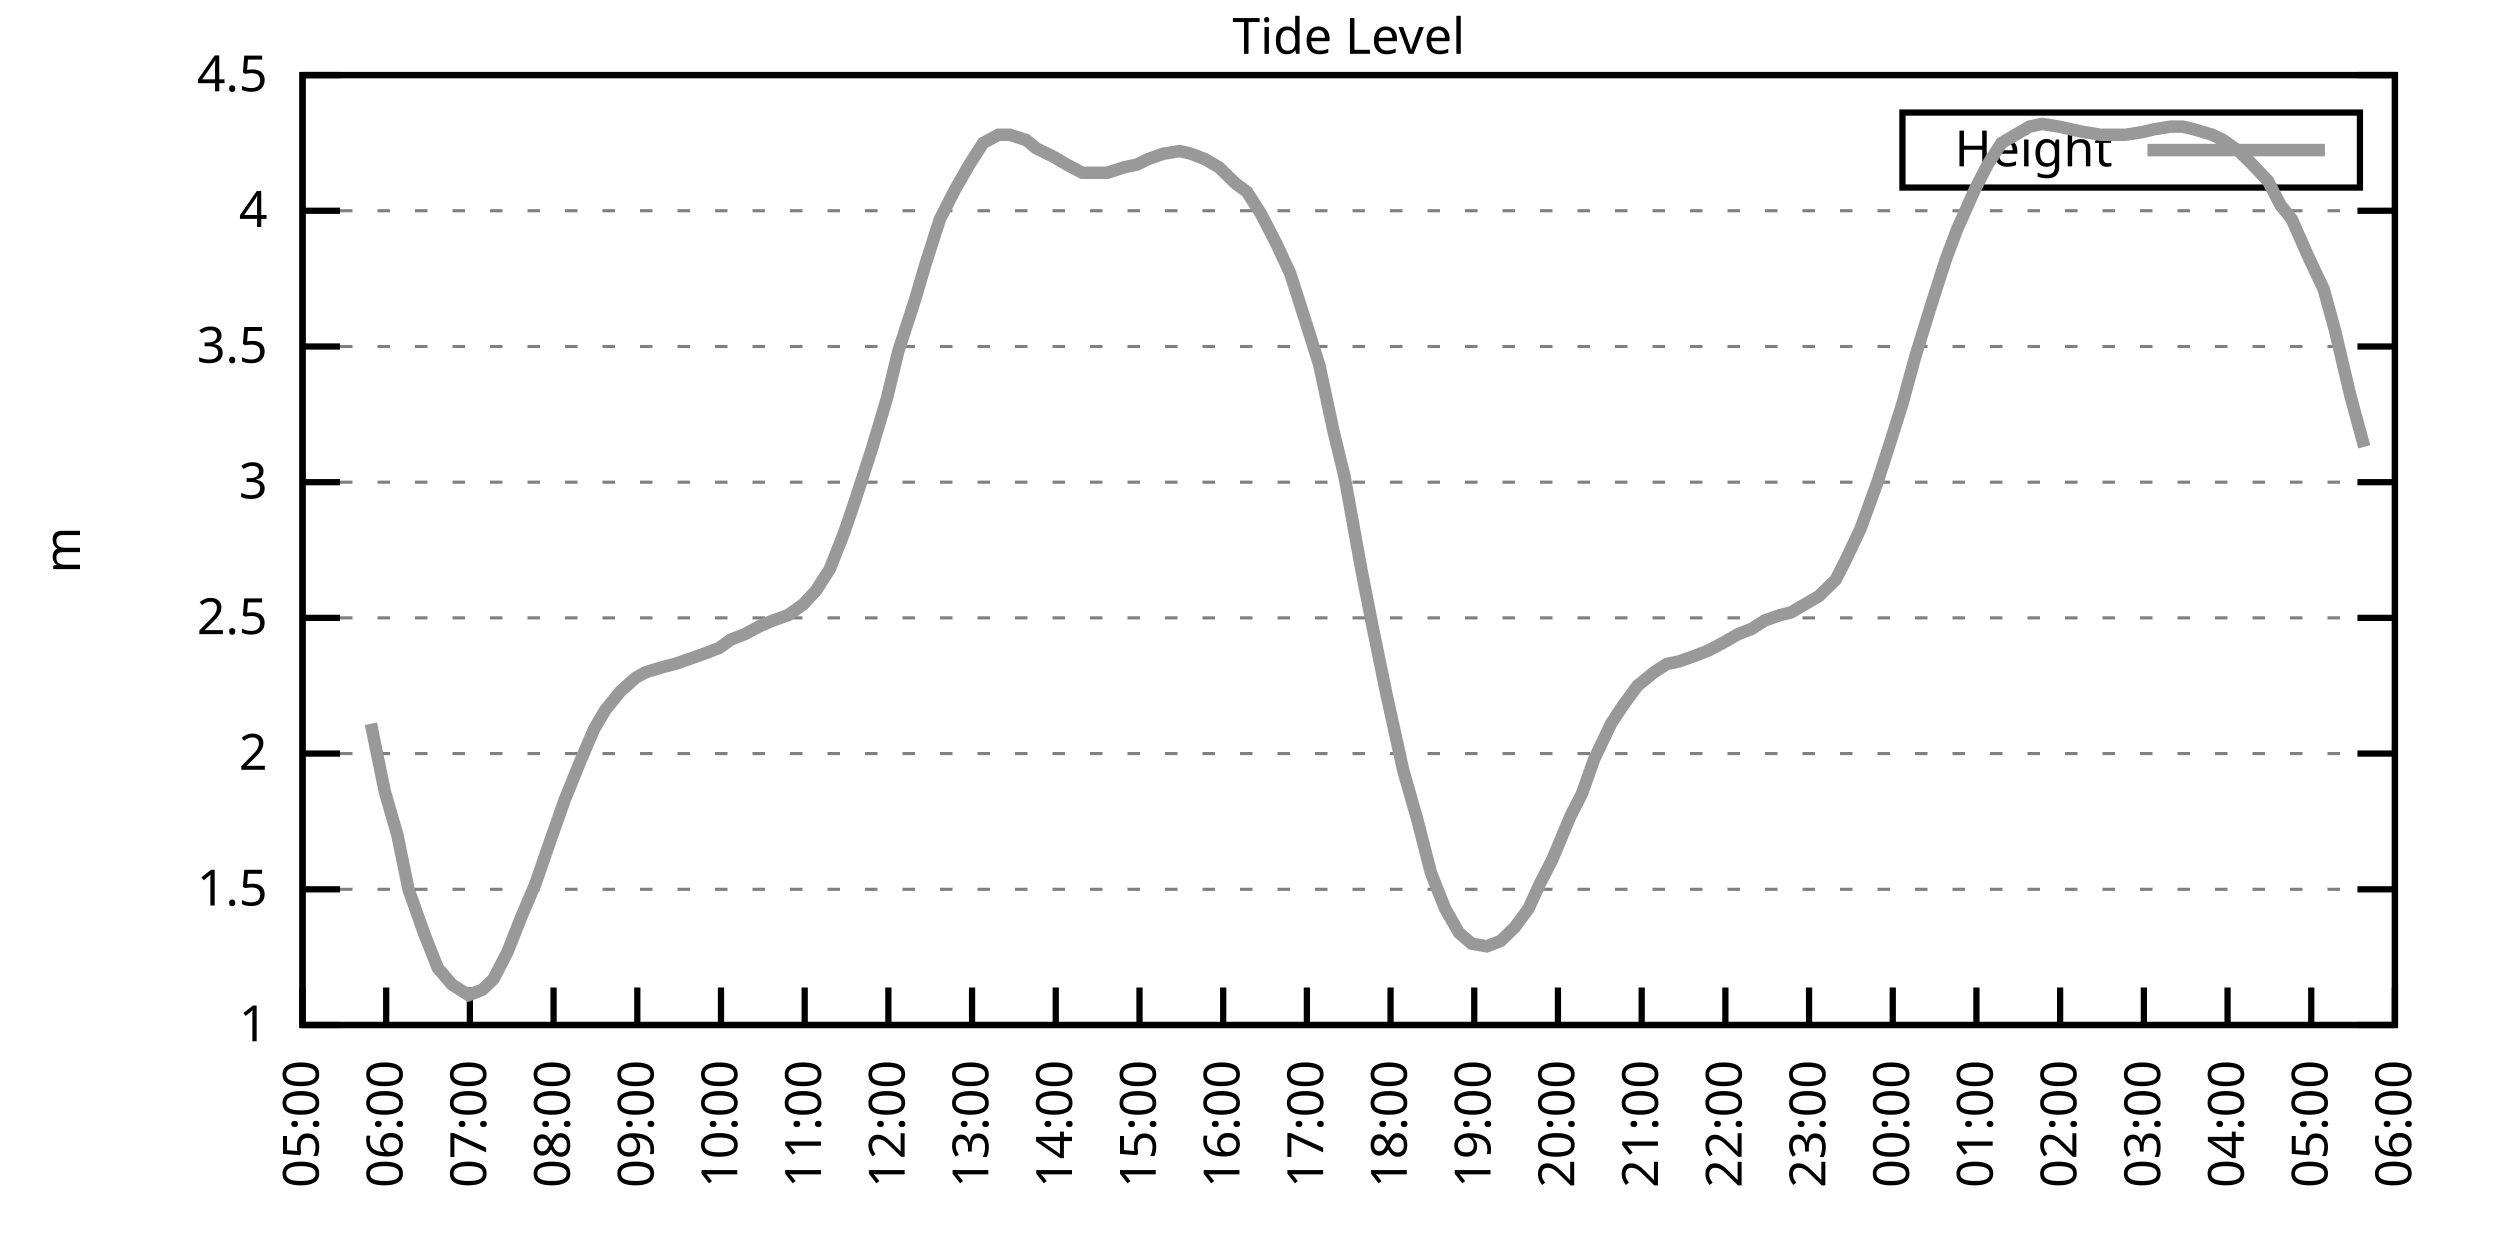
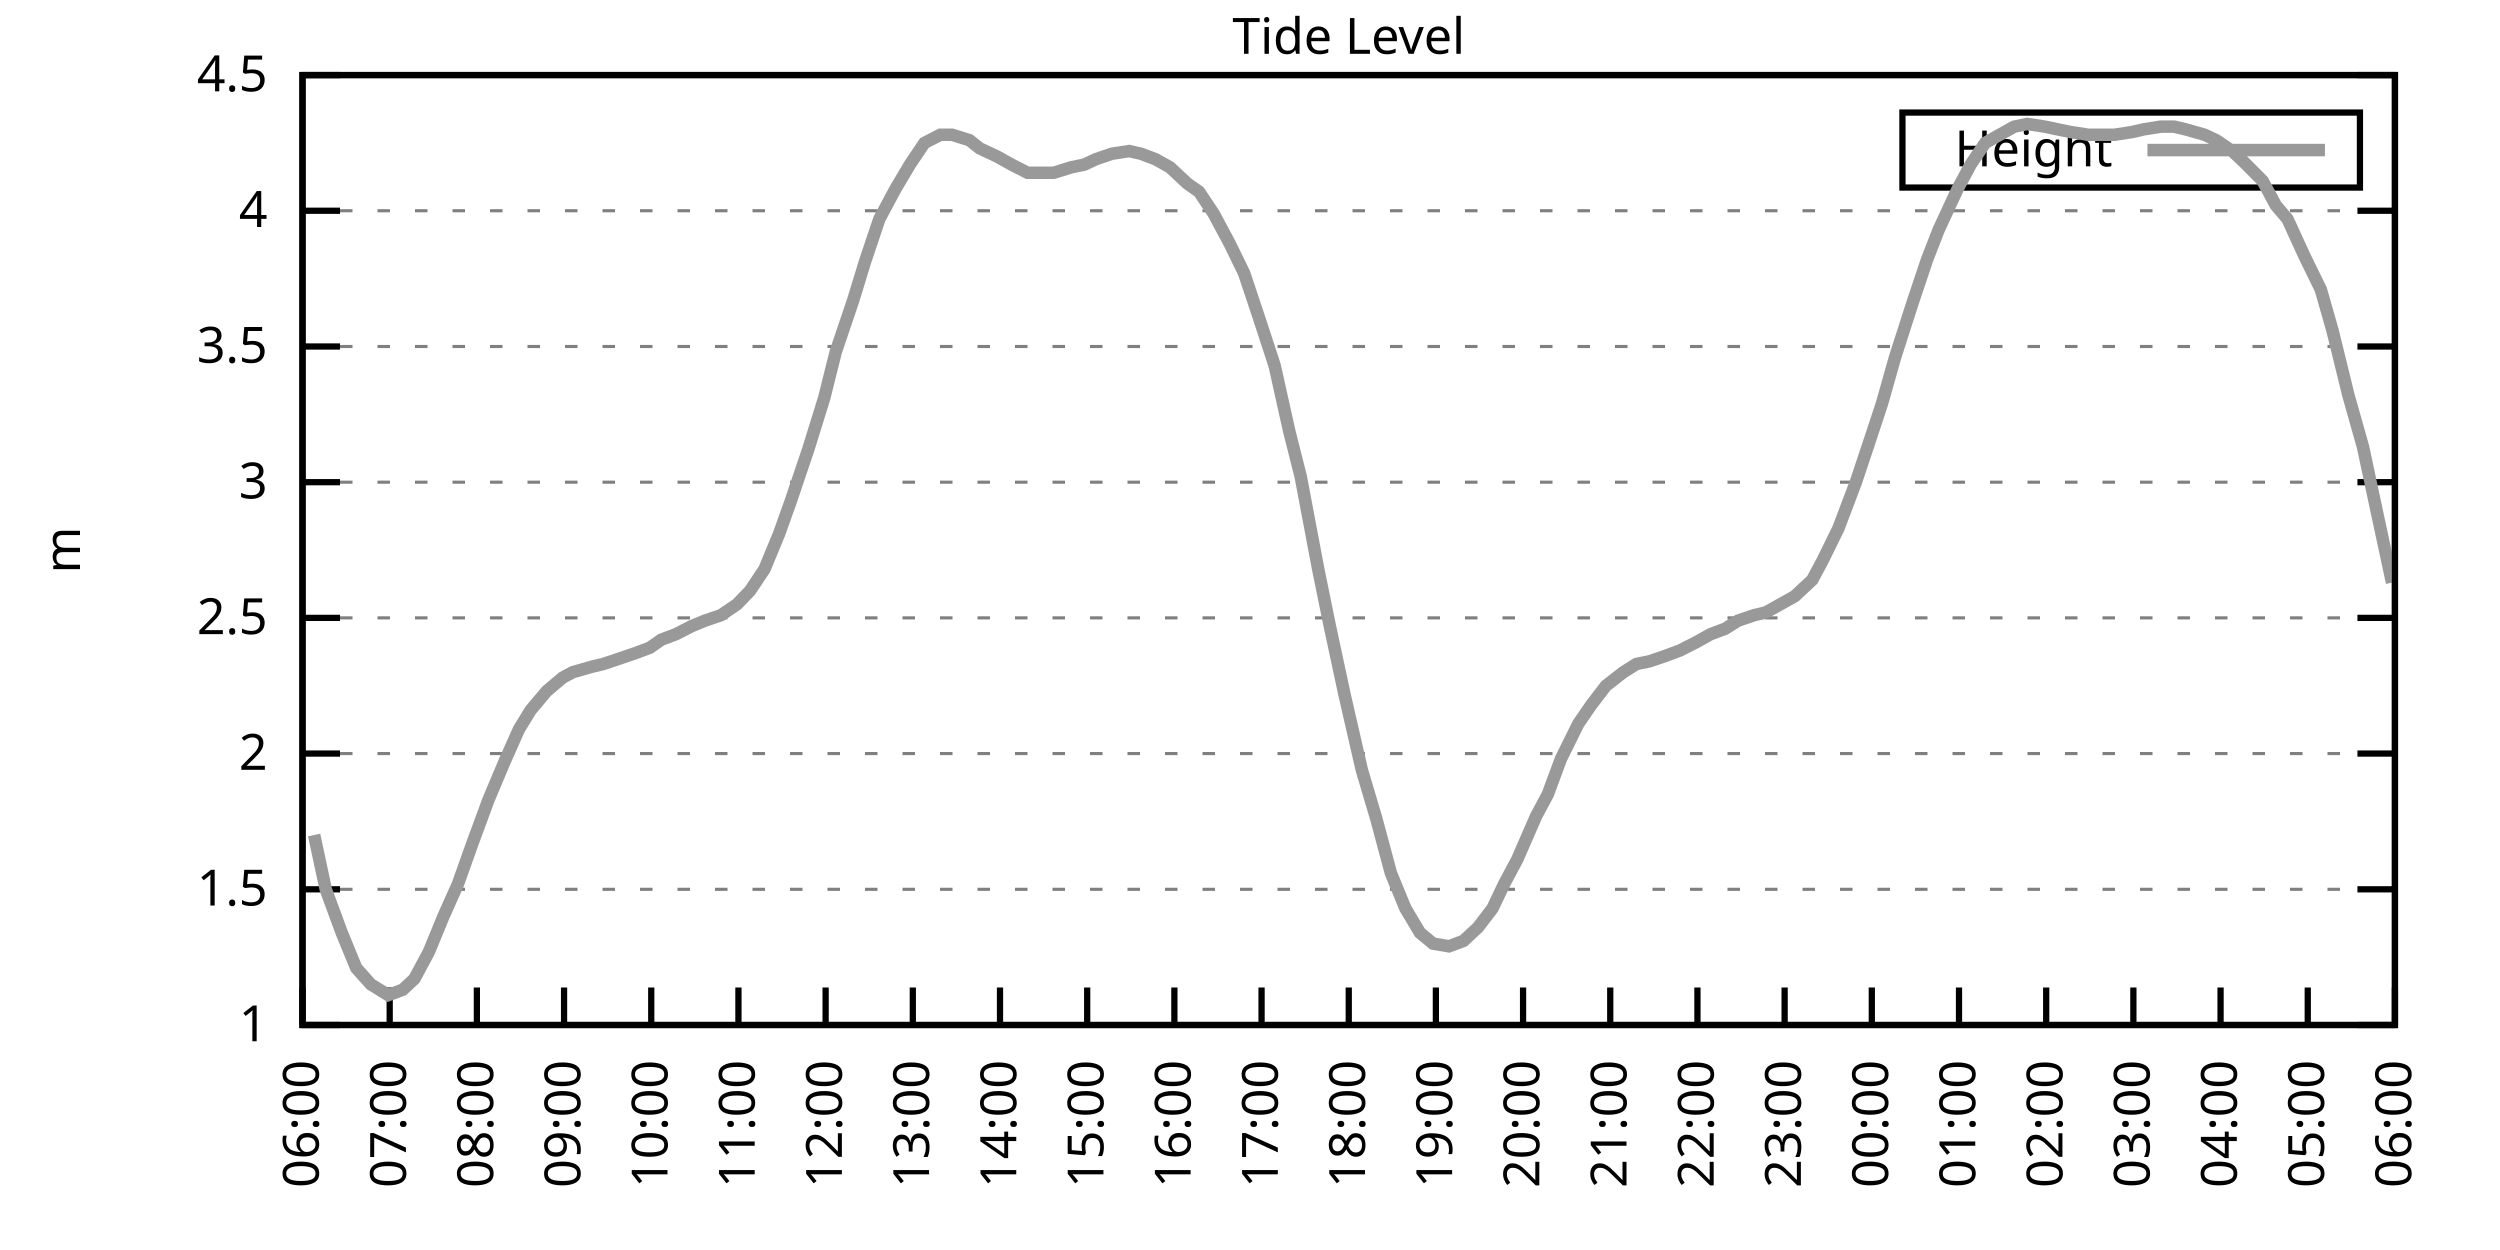
<svg xmlns="http://www.w3.org/2000/svg" xmlns:xlink="http://www.w3.org/1999/xlink" width="400" height="200" viewBox="0 0 400 200">
  <g id="gnuplot_canvas">
    <rect x="0" y="0" width="400" height="200" fill="none" />
    <defs>
      <circle id="gpDot" r="0.5" stroke-width="0.5" stroke="currentColor" />
      <path id="gpPt0" stroke-width="0.333" stroke="currentColor" d="M-1,0 h2 M0,-1 v2" />
      <path id="gpPt1" stroke-width="0.333" stroke="currentColor" d="M-1,-1 L1,1 M1,-1 L-1,1" />
      <path id="gpPt2" stroke-width="0.333" stroke="currentColor" d="M-1,0 L1,0 M0,-1 L0,1 M-1,-1 L1,1 M-1,1 L1,-1" />
      <rect id="gpPt3" stroke-width="0.333" stroke="currentColor" x="-1" y="-1" width="2" height="2" />
      <rect id="gpPt4" stroke-width="0.333" stroke="currentColor" fill="currentColor" x="-1" y="-1" width="2" height="2" />
      <circle id="gpPt5" stroke-width="0.333" stroke="currentColor" cx="0" cy="0" r="1" />
      <use xlink:href="#gpPt5" id="gpPt6" fill="currentColor" stroke="none" />
      <path id="gpPt7" stroke-width="0.333" stroke="currentColor" d="M0,-1.33 L-1.33,0.67 L1.33,0.67 z" />
      <use xlink:href="#gpPt7" id="gpPt8" fill="currentColor" stroke="none" />
      <use xlink:href="#gpPt7" id="gpPt9" stroke="currentColor" transform="rotate(180)" />
      <use xlink:href="#gpPt9" id="gpPt10" fill="currentColor" stroke="none" />
      <use xlink:href="#gpPt3" id="gpPt11" stroke="currentColor" transform="rotate(45)" />
      <use xlink:href="#gpPt11" id="gpPt12" fill="currentColor" stroke="none" />
      <path id="gpPt13" stroke-width="0.333" stroke="currentColor" d="M0,1.330 L1.265,0.411 L0.782,-1.067 L-0.782,-1.076 L-1.265,0.411 z" />
      <use xlink:href="#gpPt13" id="gpPt14" fill="currentColor" stroke="none" />
      <filter id="textbox" filterUnits="objectBoundingBox" x="0" y="0" height="1" width="1">
        <feFlood flood-color="white" flood-opacity="1" result="bgnd" />
        <feComposite in="SourceGraphic" in2="bgnd" operator="atop" />
      </filter>
      <filter id="greybox" filterUnits="objectBoundingBox" x="0" y="0" height="1" width="1">
        <feFlood flood-color="lightgrey" flood-opacity="1" result="grey" />
        <feComposite in="SourceGraphic" in2="grey" operator="atop" />
      </filter>
    </defs>
    <g fill="none" color="white" stroke="currentColor" stroke-width="1.00" stroke-linecap="butt" stroke-linejoin="miter">
</g>
    <g fill="none" color="black" stroke="currentColor" stroke-width="1.00" stroke-linecap="butt" stroke-linejoin="miter">
      <g stroke="none" shape-rendering="crispEdges">
        <polygon fill="rgb(255, 255, 255)" points="48.40,164.00 383.18,164.00 383.18,12.02 48.40,12.02 " />
      </g>
    </g>
    <g fill="none" color="black" stroke="currentColor" stroke-width="1.00" stroke-linecap="butt" stroke-linejoin="miter">
</g>
    <g fill="none" color="black" stroke="black" stroke-width="0.50" stroke-linecap="butt" stroke-linejoin="miter">
</g>
    <g fill="none" color="gray" stroke="currentColor" stroke-width="0.50" stroke-linecap="butt" stroke-linejoin="miter">
      <path stroke="gray" stroke-dasharray="2,4" class="gridline" d="M48.40,164.00 L383.19,164.00  " />
    </g>
    <g fill="none" color="gray" stroke="gray" stroke-width="1.00" stroke-linecap="butt" stroke-linejoin="miter">
</g>
    <g fill="none" color="black" stroke="currentColor" stroke-width="1.00" stroke-linecap="butt" stroke-linejoin="miter">
      <path stroke="black" d="M48.40,164.00 L54.40,164.00 M383.19,164.00 L377.19,164.00  " />
      <g transform="translate(42.80,166.60)" stroke="none" fill="black" font-family="Sans" font-size="8.00" text-anchor="end">
        <text>
          <tspan font-family="Sans"> 1</tspan>
        </text>
      </g>
    </g>
    <g fill="none" color="black" stroke="currentColor" stroke-width="1.00" stroke-linecap="butt" stroke-linejoin="miter">
</g>
    <g fill="none" color="black" stroke="black" stroke-width="0.50" stroke-linecap="butt" stroke-linejoin="miter">
</g>
    <g fill="none" color="gray" stroke="currentColor" stroke-width="0.50" stroke-linecap="butt" stroke-linejoin="miter">
      <path stroke="gray" stroke-dasharray="2,4" class="gridline" d="M48.40,142.29 L383.19,142.29  " />
    </g>
    <g fill="none" color="gray" stroke="gray" stroke-width="1.00" stroke-linecap="butt" stroke-linejoin="miter">
</g>
    <g fill="none" color="black" stroke="currentColor" stroke-width="1.00" stroke-linecap="butt" stroke-linejoin="miter">
      <path stroke="black" d="M48.40,142.29 L54.40,142.29 M383.19,142.29 L377.19,142.29  " />
      <g transform="translate(42.80,144.89)" stroke="none" fill="black" font-family="Sans" font-size="8.00" text-anchor="end">
        <text>
          <tspan font-family="Sans"> 1.5</tspan>
        </text>
      </g>
    </g>
    <g fill="none" color="black" stroke="currentColor" stroke-width="1.00" stroke-linecap="butt" stroke-linejoin="miter">
</g>
    <g fill="none" color="black" stroke="black" stroke-width="0.50" stroke-linecap="butt" stroke-linejoin="miter">
</g>
    <g fill="none" color="gray" stroke="currentColor" stroke-width="0.50" stroke-linecap="butt" stroke-linejoin="miter">
      <path stroke="gray" stroke-dasharray="2,4" class="gridline" d="M48.40,120.57 L383.19,120.57  " />
    </g>
    <g fill="none" color="gray" stroke="gray" stroke-width="1.00" stroke-linecap="butt" stroke-linejoin="miter">
</g>
    <g fill="none" color="black" stroke="currentColor" stroke-width="1.00" stroke-linecap="butt" stroke-linejoin="miter">
      <path stroke="black" d="M48.40,120.57 L54.40,120.57 M383.19,120.57 L377.19,120.57  " />
      <g transform="translate(42.80,123.17)" stroke="none" fill="black" font-family="Sans" font-size="8.00" text-anchor="end">
        <text>
          <tspan font-family="Sans"> 2</tspan>
        </text>
      </g>
    </g>
    <g fill="none" color="black" stroke="currentColor" stroke-width="1.00" stroke-linecap="butt" stroke-linejoin="miter">
</g>
    <g fill="none" color="black" stroke="black" stroke-width="0.50" stroke-linecap="butt" stroke-linejoin="miter">
</g>
    <g fill="none" color="gray" stroke="currentColor" stroke-width="0.50" stroke-linecap="butt" stroke-linejoin="miter">
      <path stroke="gray" stroke-dasharray="2,4" class="gridline" d="M48.40,98.86 L383.19,98.86  " />
    </g>
    <g fill="none" color="gray" stroke="gray" stroke-width="1.00" stroke-linecap="butt" stroke-linejoin="miter">
</g>
    <g fill="none" color="black" stroke="currentColor" stroke-width="1.00" stroke-linecap="butt" stroke-linejoin="miter">
      <path stroke="black" d="M48.40,98.86 L54.40,98.86 M383.19,98.86 L377.19,98.86  " />
      <g transform="translate(42.80,101.46)" stroke="none" fill="black" font-family="Sans" font-size="8.00" text-anchor="end">
        <text>
          <tspan font-family="Sans"> 2.5</tspan>
        </text>
      </g>
    </g>
    <g fill="none" color="black" stroke="currentColor" stroke-width="1.00" stroke-linecap="butt" stroke-linejoin="miter">
</g>
    <g fill="none" color="black" stroke="black" stroke-width="0.50" stroke-linecap="butt" stroke-linejoin="miter">
</g>
    <g fill="none" color="gray" stroke="currentColor" stroke-width="0.50" stroke-linecap="butt" stroke-linejoin="miter">
      <path stroke="gray" stroke-dasharray="2,4" class="gridline" d="M48.40,77.15 L383.19,77.15  " />
    </g>
    <g fill="none" color="gray" stroke="gray" stroke-width="1.00" stroke-linecap="butt" stroke-linejoin="miter">
</g>
    <g fill="none" color="black" stroke="currentColor" stroke-width="1.00" stroke-linecap="butt" stroke-linejoin="miter">
      <path stroke="black" d="M48.40,77.15 L54.40,77.15 M383.19,77.15 L377.19,77.15  " />
      <g transform="translate(42.80,79.75)" stroke="none" fill="black" font-family="Sans" font-size="8.00" text-anchor="end">
        <text>
          <tspan font-family="Sans"> 3</tspan>
        </text>
      </g>
    </g>
    <g fill="none" color="black" stroke="currentColor" stroke-width="1.00" stroke-linecap="butt" stroke-linejoin="miter">
</g>
    <g fill="none" color="black" stroke="black" stroke-width="0.50" stroke-linecap="butt" stroke-linejoin="miter">
</g>
    <g fill="none" color="gray" stroke="currentColor" stroke-width="0.50" stroke-linecap="butt" stroke-linejoin="miter">
      <path stroke="gray" stroke-dasharray="2,4" class="gridline" d="M48.40,55.44 L383.19,55.44  " />
    </g>
    <g fill="none" color="gray" stroke="gray" stroke-width="1.00" stroke-linecap="butt" stroke-linejoin="miter">
</g>
    <g fill="none" color="black" stroke="currentColor" stroke-width="1.00" stroke-linecap="butt" stroke-linejoin="miter">
      <path stroke="black" d="M48.40,55.44 L54.40,55.44 M383.19,55.44 L377.19,55.44  " />
      <g transform="translate(42.80,58.04)" stroke="none" fill="black" font-family="Sans" font-size="8.00" text-anchor="end">
        <text>
          <tspan font-family="Sans"> 3.5</tspan>
        </text>
      </g>
    </g>
    <g fill="none" color="black" stroke="currentColor" stroke-width="1.00" stroke-linecap="butt" stroke-linejoin="miter">
</g>
    <g fill="none" color="black" stroke="black" stroke-width="0.50" stroke-linecap="butt" stroke-linejoin="miter">
</g>
    <g fill="none" color="gray" stroke="currentColor" stroke-width="0.50" stroke-linecap="butt" stroke-linejoin="miter">
      <path stroke="gray" stroke-dasharray="2,4" class="gridline" d="M48.40,33.72 L383.19,33.72  " />
    </g>
    <g fill="none" color="gray" stroke="gray" stroke-width="1.00" stroke-linecap="butt" stroke-linejoin="miter">
</g>
    <g fill="none" color="black" stroke="currentColor" stroke-width="1.00" stroke-linecap="butt" stroke-linejoin="miter">
      <path stroke="black" d="M48.40,33.72 L54.40,33.72 M383.19,33.72 L377.19,33.72  " />
      <g transform="translate(42.80,36.32)" stroke="none" fill="black" font-family="Sans" font-size="8.00" text-anchor="end">
        <text>
          <tspan font-family="Sans"> 4</tspan>
        </text>
      </g>
    </g>
    <g fill="none" color="black" stroke="currentColor" stroke-width="1.00" stroke-linecap="butt" stroke-linejoin="miter">
</g>
    <g fill="none" color="black" stroke="black" stroke-width="0.50" stroke-linecap="butt" stroke-linejoin="miter">
</g>
    <g fill="none" color="gray" stroke="currentColor" stroke-width="0.50" stroke-linecap="butt" stroke-linejoin="miter">
      <path stroke="gray" stroke-dasharray="2,4" class="gridline" d="M48.40,12.01 L383.19,12.01  " />
    </g>
    <g fill="none" color="gray" stroke="gray" stroke-width="1.00" stroke-linecap="butt" stroke-linejoin="miter">
</g>
    <g fill="none" color="black" stroke="currentColor" stroke-width="1.00" stroke-linecap="butt" stroke-linejoin="miter">
      <path stroke="black" d="M48.40,12.01 L54.40,12.01 M383.19,12.01 L377.19,12.01  " />
      <g transform="translate(42.80,14.61)" stroke="none" fill="black" font-family="Sans" font-size="8.00" text-anchor="end">
        <text>
          <tspan font-family="Sans"> 4.5</tspan>
        </text>
      </g>
    </g>
    <g fill="none" color="black" stroke="currentColor" stroke-width="1.00" stroke-linecap="butt" stroke-linejoin="miter">
      <path stroke="black" d="M48.40,164.00 L48.40,158.00  " />
      <g transform="translate(51.00,169.60) rotate(270.00)" stroke="none" fill="black" font-family="Sans" font-size="8.00" text-anchor="end">
        <text>
-           <tspan font-family="Sans">05:00</tspan>
-         </text>
-       </g>
-     </g>
-     <g fill="none" color="black" stroke="currentColor" stroke-width="1.00" stroke-linecap="butt" stroke-linejoin="miter">
-       <path stroke="black" d="M61.79,164.00 L61.79,158.00  " />
-       <g transform="translate(64.39,169.60) rotate(270.00)" stroke="none" fill="black" font-family="Sans" font-size="8.00" text-anchor="end">
-         <text>
          <tspan font-family="Sans">06:00</tspan>
        </text>
      </g>
    </g>
    <g fill="none" color="black" stroke="currentColor" stroke-width="1.00" stroke-linecap="butt" stroke-linejoin="miter">
-       <path stroke="black" d="M75.18,164.00 L75.18,158.00  " />
-       <g transform="translate(77.78,169.60) rotate(270.00)" stroke="none" fill="black" font-family="Sans" font-size="8.00" text-anchor="end">
+       <path stroke="black" d="M62.35,164.00 L62.35,158.00  " />
+       <g transform="translate(64.95,169.60) rotate(270.00)" stroke="none" fill="black" font-family="Sans" font-size="8.00" text-anchor="end">
        <text>
          <tspan font-family="Sans">07:00</tspan>
        </text>
      </g>
    </g>
    <g fill="none" color="black" stroke="currentColor" stroke-width="1.00" stroke-linecap="butt" stroke-linejoin="miter">
-       <path stroke="black" d="M88.57,164.00 L88.57,158.00  " />
-       <g transform="translate(91.17,169.60) rotate(270.00)" stroke="none" fill="black" font-family="Sans" font-size="8.00" text-anchor="end">
+       <path stroke="black" d="M76.30,164.00 L76.30,158.00  " />
+       <g transform="translate(78.90,169.60) rotate(270.00)" stroke="none" fill="black" font-family="Sans" font-size="8.00" text-anchor="end">
        <text>
          <tspan font-family="Sans">08:00</tspan>
        </text>
      </g>
    </g>
    <g fill="none" color="black" stroke="currentColor" stroke-width="1.00" stroke-linecap="butt" stroke-linejoin="miter">
-       <path stroke="black" d="M101.97,164.00 L101.97,158.00  " />
-       <g transform="translate(104.57,169.60) rotate(270.00)" stroke="none" fill="black" font-family="Sans" font-size="8.00" text-anchor="end">
+       <path stroke="black" d="M90.25,164.00 L90.25,158.00  " />
+       <g transform="translate(92.85,169.60) rotate(270.00)" stroke="none" fill="black" font-family="Sans" font-size="8.00" text-anchor="end">
        <text>
          <tspan font-family="Sans">09:00</tspan>
        </text>
      </g>
    </g>
    <g fill="none" color="black" stroke="currentColor" stroke-width="1.00" stroke-linecap="butt" stroke-linejoin="miter">
-       <path stroke="black" d="M115.36,164.00 L115.36,158.00  " />
-       <g transform="translate(117.96,169.60) rotate(270.00)" stroke="none" fill="black" font-family="Sans" font-size="8.00" text-anchor="end">
+       <path stroke="black" d="M104.20,164.00 L104.20,158.00  " />
+       <g transform="translate(106.80,169.60) rotate(270.00)" stroke="none" fill="black" font-family="Sans" font-size="8.00" text-anchor="end">
        <text>
          <tspan font-family="Sans">10:00</tspan>
        </text>
      </g>
    </g>
    <g fill="none" color="black" stroke="currentColor" stroke-width="1.00" stroke-linecap="butt" stroke-linejoin="miter">
-       <path stroke="black" d="M128.75,164.00 L128.75,158.00  " />
-       <g transform="translate(131.35,169.60) rotate(270.00)" stroke="none" fill="black" font-family="Sans" font-size="8.00" text-anchor="end">
+       <path stroke="black" d="M118.15,164.00 L118.15,158.00  " />
+       <g transform="translate(120.75,169.60) rotate(270.00)" stroke="none" fill="black" font-family="Sans" font-size="8.00" text-anchor="end">
        <text>
          <tspan font-family="Sans">11:00</tspan>
        </text>
      </g>
    </g>
    <g fill="none" color="black" stroke="currentColor" stroke-width="1.00" stroke-linecap="butt" stroke-linejoin="miter">
-       <path stroke="black" d="M142.14,164.00 L142.14,158.00  " />
-       <g transform="translate(144.74,169.60) rotate(270.00)" stroke="none" fill="black" font-family="Sans" font-size="8.00" text-anchor="end">
+       <path stroke="black" d="M132.10,164.00 L132.10,158.00  " />
+       <g transform="translate(134.70,169.60) rotate(270.00)" stroke="none" fill="black" font-family="Sans" font-size="8.00" text-anchor="end">
        <text>
          <tspan font-family="Sans">12:00</tspan>
        </text>
      </g>
    </g>
    <g fill="none" color="black" stroke="currentColor" stroke-width="1.00" stroke-linecap="butt" stroke-linejoin="miter">
-       <path stroke="black" d="M155.53,164.00 L155.53,158.00  " />
-       <g transform="translate(158.13,169.60) rotate(270.00)" stroke="none" fill="black" font-family="Sans" font-size="8.00" text-anchor="end">
+       <path stroke="black" d="M146.05,164.00 L146.05,158.00  " />
+       <g transform="translate(148.65,169.60) rotate(270.00)" stroke="none" fill="black" font-family="Sans" font-size="8.00" text-anchor="end">
        <text>
          <tspan font-family="Sans">13:00</tspan>
        </text>
      </g>
    </g>
    <g fill="none" color="black" stroke="currentColor" stroke-width="1.00" stroke-linecap="butt" stroke-linejoin="miter">
-       <path stroke="black" d="M168.92,164.00 L168.92,158.00  " />
-       <g transform="translate(171.52,169.60) rotate(270.00)" stroke="none" fill="black" font-family="Sans" font-size="8.00" text-anchor="end">
+       <path stroke="black" d="M160.00,164.00 L160.00,158.00  " />
+       <g transform="translate(162.60,169.60) rotate(270.00)" stroke="none" fill="black" font-family="Sans" font-size="8.00" text-anchor="end">
        <text>
          <tspan font-family="Sans">14:00</tspan>
        </text>
      </g>
    </g>
    <g fill="none" color="black" stroke="currentColor" stroke-width="1.00" stroke-linecap="butt" stroke-linejoin="miter">
-       <path stroke="black" d="M182.32,164.00 L182.32,158.00  " />
-       <g transform="translate(184.92,169.60) rotate(270.00)" stroke="none" fill="black" font-family="Sans" font-size="8.00" text-anchor="end">
+       <path stroke="black" d="M173.95,164.00 L173.95,158.00  " />
+       <g transform="translate(176.55,169.60) rotate(270.00)" stroke="none" fill="black" font-family="Sans" font-size="8.00" text-anchor="end">
        <text>
          <tspan font-family="Sans">15:00</tspan>
        </text>
      </g>
    </g>
    <g fill="none" color="black" stroke="currentColor" stroke-width="1.00" stroke-linecap="butt" stroke-linejoin="miter">
-       <path stroke="black" d="M195.71,164.00 L195.71,158.00  " />
-       <g transform="translate(198.31,169.60) rotate(270.00)" stroke="none" fill="black" font-family="Sans" font-size="8.00" text-anchor="end">
+       <path stroke="black" d="M187.90,164.00 L187.90,158.00  " />
+       <g transform="translate(190.50,169.60) rotate(270.00)" stroke="none" fill="black" font-family="Sans" font-size="8.00" text-anchor="end">
        <text>
          <tspan font-family="Sans">16:00</tspan>
        </text>
      </g>
    </g>
    <g fill="none" color="black" stroke="currentColor" stroke-width="1.00" stroke-linecap="butt" stroke-linejoin="miter">
-       <path stroke="black" d="M209.10,164.00 L209.10,158.00  " />
-       <g transform="translate(211.70,169.60) rotate(270.00)" stroke="none" fill="black" font-family="Sans" font-size="8.00" text-anchor="end">
+       <path stroke="black" d="M201.85,164.00 L201.85,158.00  " />
+       <g transform="translate(204.45,169.60) rotate(270.00)" stroke="none" fill="black" font-family="Sans" font-size="8.00" text-anchor="end">
        <text>
          <tspan font-family="Sans">17:00</tspan>
        </text>
      </g>
    </g>
    <g fill="none" color="black" stroke="currentColor" stroke-width="1.00" stroke-linecap="butt" stroke-linejoin="miter">
-       <path stroke="black" d="M222.49,164.00 L222.49,158.00  " />
-       <g transform="translate(225.09,169.60) rotate(270.00)" stroke="none" fill="black" font-family="Sans" font-size="8.00" text-anchor="end">
+       <path stroke="black" d="M215.80,164.00 L215.80,158.00  " />
+       <g transform="translate(218.40,169.60) rotate(270.00)" stroke="none" fill="black" font-family="Sans" font-size="8.00" text-anchor="end">
        <text>
          <tspan font-family="Sans">18:00</tspan>
        </text>
      </g>
    </g>
    <g fill="none" color="black" stroke="currentColor" stroke-width="1.00" stroke-linecap="butt" stroke-linejoin="miter">
-       <path stroke="black" d="M235.88,164.00 L235.88,158.00  " />
-       <g transform="translate(238.48,169.60) rotate(270.00)" stroke="none" fill="black" font-family="Sans" font-size="8.00" text-anchor="end">
+       <path stroke="black" d="M229.74,164.00 L229.74,158.00  " />
+       <g transform="translate(232.34,169.60) rotate(270.00)" stroke="none" fill="black" font-family="Sans" font-size="8.00" text-anchor="end">
        <text>
          <tspan font-family="Sans">19:00</tspan>
        </text>
      </g>
    </g>
    <g fill="none" color="black" stroke="currentColor" stroke-width="1.00" stroke-linecap="butt" stroke-linejoin="miter">
-       <path stroke="black" d="M249.27,164.00 L249.27,158.00  " />
-       <g transform="translate(251.87,169.60) rotate(270.00)" stroke="none" fill="black" font-family="Sans" font-size="8.00" text-anchor="end">
+       <path stroke="black" d="M243.69,164.00 L243.69,158.00  " />
+       <g transform="translate(246.29,169.60) rotate(270.00)" stroke="none" fill="black" font-family="Sans" font-size="8.00" text-anchor="end">
        <text>
          <tspan font-family="Sans">20:00</tspan>
        </text>
      </g>
    </g>
    <g fill="none" color="black" stroke="currentColor" stroke-width="1.00" stroke-linecap="butt" stroke-linejoin="miter">
-       <path stroke="black" d="M262.67,164.00 L262.67,158.00  " />
-       <g transform="translate(265.27,169.60) rotate(270.00)" stroke="none" fill="black" font-family="Sans" font-size="8.00" text-anchor="end">
+       <path stroke="black" d="M257.64,164.00 L257.64,158.00  " />
+       <g transform="translate(260.24,169.60) rotate(270.00)" stroke="none" fill="black" font-family="Sans" font-size="8.00" text-anchor="end">
        <text>
          <tspan font-family="Sans">21:00</tspan>
        </text>
      </g>
    </g>
    <g fill="none" color="black" stroke="currentColor" stroke-width="1.00" stroke-linecap="butt" stroke-linejoin="miter">
-       <path stroke="black" d="M276.06,164.00 L276.06,158.00  " />
-       <g transform="translate(278.66,169.60) rotate(270.00)" stroke="none" fill="black" font-family="Sans" font-size="8.00" text-anchor="end">
+       <path stroke="black" d="M271.59,164.00 L271.59,158.00  " />
+       <g transform="translate(274.19,169.60) rotate(270.00)" stroke="none" fill="black" font-family="Sans" font-size="8.00" text-anchor="end">
        <text>
          <tspan font-family="Sans">22:00</tspan>
        </text>
      </g>
    </g>
    <g fill="none" color="black" stroke="currentColor" stroke-width="1.00" stroke-linecap="butt" stroke-linejoin="miter">
-       <path stroke="black" d="M289.45,164.00 L289.45,158.00  " />
-       <g transform="translate(292.05,169.60) rotate(270.00)" stroke="none" fill="black" font-family="Sans" font-size="8.00" text-anchor="end">
+       <path stroke="black" d="M285.54,164.00 L285.54,158.00  " />
+       <g transform="translate(288.14,169.60) rotate(270.00)" stroke="none" fill="black" font-family="Sans" font-size="8.00" text-anchor="end">
        <text>
          <tspan font-family="Sans">23:00</tspan>
        </text>
      </g>
    </g>
    <g fill="none" color="black" stroke="currentColor" stroke-width="1.00" stroke-linecap="butt" stroke-linejoin="miter">
-       <path stroke="black" d="M302.84,164.00 L302.84,158.00  " />
-       <g transform="translate(305.44,169.60) rotate(270.00)" stroke="none" fill="black" font-family="Sans" font-size="8.00" text-anchor="end">
+       <path stroke="black" d="M299.49,164.00 L299.49,158.00  " />
+       <g transform="translate(302.09,169.60) rotate(270.00)" stroke="none" fill="black" font-family="Sans" font-size="8.00" text-anchor="end">
        <text>
          <tspan font-family="Sans">00:00</tspan>
        </text>
      </g>
    </g>
    <g fill="none" color="black" stroke="currentColor" stroke-width="1.00" stroke-linecap="butt" stroke-linejoin="miter">
-       <path stroke="black" d="M316.23,164.00 L316.23,158.00  " />
-       <g transform="translate(318.83,169.60) rotate(270.00)" stroke="none" fill="black" font-family="Sans" font-size="8.00" text-anchor="end">
+       <path stroke="black" d="M313.44,164.00 L313.44,158.00  " />
+       <g transform="translate(316.04,169.60) rotate(270.00)" stroke="none" fill="black" font-family="Sans" font-size="8.00" text-anchor="end">
        <text>
          <tspan font-family="Sans">01:00</tspan>
        </text>
      </g>
    </g>
    <g fill="none" color="black" stroke="currentColor" stroke-width="1.00" stroke-linecap="butt" stroke-linejoin="miter">
-       <path stroke="black" d="M329.62,164.00 L329.62,158.00  " />
-       <g transform="translate(332.22,169.60) rotate(270.00)" stroke="none" fill="black" font-family="Sans" font-size="8.00" text-anchor="end">
+       <path stroke="black" d="M327.39,164.00 L327.39,158.00  " />
+       <g transform="translate(329.99,169.60) rotate(270.00)" stroke="none" fill="black" font-family="Sans" font-size="8.00" text-anchor="end">
        <text>
          <tspan font-family="Sans">02:00</tspan>
        </text>
      </g>
    </g>
    <g fill="none" color="black" stroke="currentColor" stroke-width="1.00" stroke-linecap="butt" stroke-linejoin="miter">
-       <path stroke="black" d="M343.02,164.00 L343.02,158.00  " />
-       <g transform="translate(345.62,169.60) rotate(270.00)" stroke="none" fill="black" font-family="Sans" font-size="8.00" text-anchor="end">
+       <path stroke="black" d="M341.34,164.00 L341.34,158.00  " />
+       <g transform="translate(343.94,169.60) rotate(270.00)" stroke="none" fill="black" font-family="Sans" font-size="8.00" text-anchor="end">
        <text>
          <tspan font-family="Sans">03:00</tspan>
        </text>
      </g>
    </g>
    <g fill="none" color="black" stroke="currentColor" stroke-width="1.00" stroke-linecap="butt" stroke-linejoin="miter">
-       <path stroke="black" d="M356.41,164.00 L356.41,158.00  " />
-       <g transform="translate(359.01,169.60) rotate(270.00)" stroke="none" fill="black" font-family="Sans" font-size="8.00" text-anchor="end">
+       <path stroke="black" d="M355.29,164.00 L355.29,158.00  " />
+       <g transform="translate(357.89,169.60) rotate(270.00)" stroke="none" fill="black" font-family="Sans" font-size="8.00" text-anchor="end">
        <text>
          <tspan font-family="Sans">04:00</tspan>
        </text>
      </g>
    </g>
    <g fill="none" color="black" stroke="currentColor" stroke-width="1.00" stroke-linecap="butt" stroke-linejoin="miter">
-       <path stroke="black" d="M369.80,164.00 L369.80,158.00  " />
-       <g transform="translate(372.40,169.60) rotate(270.00)" stroke="none" fill="black" font-family="Sans" font-size="8.00" text-anchor="end">
+       <path stroke="black" d="M369.24,164.00 L369.24,158.00  " />
+       <g transform="translate(371.84,169.60) rotate(270.00)" stroke="none" fill="black" font-family="Sans" font-size="8.00" text-anchor="end">
        <text>
          <tspan font-family="Sans">05:00</tspan>
        </text>
      </g>
    </g>
    <g fill="none" color="black" stroke="currentColor" stroke-width="1.00" stroke-linecap="butt" stroke-linejoin="miter">
      <path stroke="black" d="M383.19,164.00 L383.19,158.00  " />
      <g transform="translate(385.79,169.60) rotate(270.00)" stroke="none" fill="black" font-family="Sans" font-size="8.00" text-anchor="end">
        <text>
          <tspan font-family="Sans">06:00</tspan>
        </text>
      </g>
    </g>
    <g fill="none" color="black" stroke="currentColor" stroke-width="1.00" stroke-linecap="butt" stroke-linejoin="miter">
</g>
    <g fill="none" color="black" stroke="currentColor" stroke-width="1.00" stroke-linecap="butt" stroke-linejoin="miter">
      <path stroke="black" d="M48.40,12.01 L48.40,164.00 L383.19,164.00 L383.19,12.01 L48.40,12.01 Z  " />
    </g>
    <g fill="none" color="black" stroke="currentColor" stroke-width="1.00" stroke-linecap="butt" stroke-linejoin="miter">
</g>
    <g fill="none" color="black" stroke="currentColor" stroke-width="1.00" stroke-linecap="butt" stroke-linejoin="miter">
      <path stroke="black" d="M304.39,30.01 L304.39,18.01 L377.59,18.01 L377.59,30.01 L304.39,30.01 Z  " />
    </g>
    <g id="Tide_level_plot_1">
      <g fill="none" color="white" stroke="black" stroke-width="2.00" stroke-linecap="butt" stroke-linejoin="miter">
</g>
      <g fill="none" color="black" stroke="currentColor" stroke-width="2.00" stroke-linecap="butt" stroke-linejoin="miter">
        <g transform="translate(337.99,26.61)" stroke="none" fill="black" font-family="Sans" font-size="8.00" text-anchor="end">
          <text>
            <tspan font-family="Sans">Height</tspan>
          </text>
        </g>
      </g>
      <g fill="none" color="black" stroke="currentColor" stroke-width="2.00" stroke-linecap="butt" stroke-linejoin="miter">
-         <path stroke="rgb(153, 153, 153)" d="M343.59,24.01 L371.99,24.01 M59.34,115.80 L61.57,126.65 L63.58,133.60 L65.36,142.29 L67.82,149.24 L70.05,154.88   L72.28,157.49 L74.96,159.22 L77.19,158.35 L78.98,156.62 L81.21,152.28 L83.44,146.63 L85.67,141.42 L87.91,134.90   L90.36,127.96 L92.82,121.88 L95.05,116.67 L96.83,113.63 L99.29,110.59 L101.74,108.42 L103.31,107.55 L106.21,106.68   L107.99,106.24 L110.45,105.38 L112.90,104.51 L115.13,103.64 L116.92,102.34 L119.15,101.47 L121.61,100.16 L123.62,99.30   L126.07,98.43 L128.53,96.69 L130.54,94.52 L132.77,91.04 L135.00,85.40 L136.78,80.19 L139.46,71.94 L141.92,63.69   L143.70,56.30 L146.38,48.05 L148.17,41.97 L150.40,35.03 L152.85,30.25 L155.09,26.34 L157.32,22.87 L159.77,21.56   L161.56,21.56 L164.24,22.43 L165.80,23.73 L168.48,25.04 L170.71,26.34 L173.17,27.64 L174.73,27.64 L177.18,27.64   L179.86,26.77 L181.87,26.34 L183.66,25.47 L186.11,24.60 L188.79,24.17 L190.57,24.60 L192.81,25.47 L195.04,26.77   L197.72,29.38 L199.50,30.68 L201.73,34.16 L204.19,38.93 L206.42,43.71 L208.65,50.66 L211.11,58.48 L213.34,68.90   L215.13,76.28 L217.80,91.04 L219.59,100.16 L221.82,111.02 L224.50,123.18 L226.73,131.00 L228.96,139.68 L231.20,145.33   L233.43,149.24 L235.44,150.97 L237.89,151.41 L240.12,150.54 L242.36,148.37 L244.59,145.33 L246.37,141.42 L248.38,137.51   L251.28,130.56 L253.07,127.09 L255.08,121.44 L257.76,115.80 L259.76,112.76 L262.00,109.72 L264.67,107.55 L266.68,106.24   L268.69,105.81 L271.15,104.94 L273.38,104.07 L275.83,102.77 L278.07,101.47 L280.30,100.60 L282.31,99.30 L284.76,98.43   L286.55,97.99 L288.78,96.69 L291.01,95.39 L293.69,92.78 L295.25,89.74 L297.71,84.53 L300.39,77.15 L302.62,70.20   L304.40,64.56 L306.41,57.17 L309.09,48.49 L311.32,41.54 L313.11,36.76 L316.01,30.25 L318.02,26.34 L320.25,22.87   L322.48,21.56 L324.71,20.26 L326.72,19.83 L329.40,20.26 L331.41,20.70 L333.42,21.13 L336.10,21.56 L338.33,21.56   L340.11,21.56 L342.79,21.13 L344.58,20.70 L347.26,20.26 L349.26,20.26 L351.05,20.70 L353.95,21.56 L355.74,22.43   L358.19,24.17 L359.98,25.91 L362.88,28.95 L364.89,32.85 L366.67,35.03 L369.35,41.11 L371.81,46.32 L373.59,52.83   L376.05,63.25 L378.28,71.50  " />
+         <path stroke="rgb(153, 153, 153)" d="M343.59,24.01 L371.99,24.01 M50.26,133.60 L52.12,142.29 L54.68,149.24 L57.00,154.88 L59.33,157.49 L62.12,159.22   L64.44,158.35 L66.30,156.62 L68.63,152.28 L70.95,146.63 L73.28,141.42 L75.60,134.90 L78.16,127.96 L80.72,121.88   L83.04,116.67 L84.90,113.63 L87.46,110.59 L90.02,108.42 L91.64,107.55 L94.67,106.68 L96.53,106.24 L99.08,105.38   L101.64,104.51 L103.97,103.64 L105.83,102.34 L108.15,101.47 L110.71,100.16 L112.80,99.30 L115.36,98.43 L117.92,96.69   L120.01,94.52 L122.33,91.04 L124.66,85.40 L126.52,80.19 L129.31,71.94 L131.87,63.69 L133.72,56.30 L136.51,48.05   L138.37,41.97 L140.70,35.03 L143.26,30.25 L145.58,26.34 L147.91,22.87 L150.46,21.56 L152.32,21.56 L155.11,22.43   L156.74,23.73 L159.53,25.04 L161.86,26.34 L164.41,27.64 L166.04,27.64 L168.60,27.64 L171.39,26.77 L173.48,26.34   L175.34,25.47 L177.90,24.60 L180.69,24.17 L182.55,24.60 L184.87,25.47 L187.20,26.77 L189.99,29.38 L191.85,30.68   L194.17,34.16 L196.73,38.93 L199.06,43.71 L201.38,50.66 L203.94,58.48 L206.26,68.90 L208.12,76.28 L210.91,91.04   L212.77,100.16 L215.10,111.02 L217.89,123.18 L220.21,131.00 L222.54,139.68 L224.86,145.33 L227.19,149.24 L229.28,150.97   L231.84,151.41 L234.16,150.54 L236.49,148.37 L238.81,145.33 L240.67,141.42 L242.76,137.51 L245.79,130.56 L247.65,127.09   L249.74,121.44 L252.53,115.80 L254.62,112.76 L256.95,109.72 L259.74,107.55 L261.83,106.24 L263.92,105.81 L266.48,104.94   L268.80,104.07 L271.36,102.77 L273.69,101.47 L276.01,100.60 L278.10,99.30 L280.66,98.43 L282.52,97.99 L284.85,96.69   L287.17,95.39 L289.96,92.78 L291.59,89.74 L294.15,84.53 L296.94,77.15 L299.26,70.20 L301.12,64.56 L303.21,57.17   L306.00,48.49 L308.33,41.54 L310.19,36.76 L313.21,30.25 L315.30,26.34 L317.63,22.87 L319.95,21.56 L322.28,20.26   L324.37,19.83 L327.16,20.26 L329.25,20.70 L331.34,21.13 L334.13,21.56 L336.46,21.56 L338.32,21.56 L341.11,21.13   L342.97,20.70 L345.76,20.26 L347.85,20.26 L349.71,20.70 L352.73,21.56 L354.59,22.43 L357.15,24.17 L359.01,25.91   L362.03,28.95 L364.13,32.85 L365.99,35.03 L368.78,41.11 L371.33,46.32 L373.19,52.83 L375.75,63.25 L378.08,71.50   L380.40,82.36 L382.73,93.22  " />
      </g>
    </g>
    <g fill="none" color="black" stroke="currentColor" stroke-width="2.00" stroke-linecap="butt" stroke-linejoin="miter">
</g>
    <g fill="none" color="black" stroke="black" stroke-width="1.00" stroke-linecap="butt" stroke-linejoin="miter">
</g>
    <g fill="none" color="black" stroke="currentColor" stroke-width="1.00" stroke-linecap="butt" stroke-linejoin="miter">
      <path stroke="black" d="M48.40,12.01 L48.40,164.00 L383.19,164.00 L383.19,12.01 L48.40,12.01 Z  " />
      <g transform="translate(12.80,88.01) rotate(270.00)" stroke="none" fill="black" font-family="Sans" font-size="8.00" text-anchor="middle">
        <text>
          <tspan font-family="Sans">m</tspan>
        </text>
      </g>
    </g>
    <g fill="none" color="black" stroke="currentColor" stroke-width="1.00" stroke-linecap="butt" stroke-linejoin="miter">
</g>
    <g fill="none" color="black" stroke="currentColor" stroke-width="1.00" stroke-linecap="butt" stroke-linejoin="miter">
      <g transform="translate(215.79,8.61)" stroke="none" fill="black" font-family="Sans" font-size="8.00" text-anchor="middle">
        <text>
          <tspan font-family="Sans">Tide Level</tspan>
        </text>
      </g>
    </g>
    <g fill="none" color="black" stroke="currentColor" stroke-width="1.00" stroke-linecap="butt" stroke-linejoin="miter">
</g>
  </g>
</svg>
